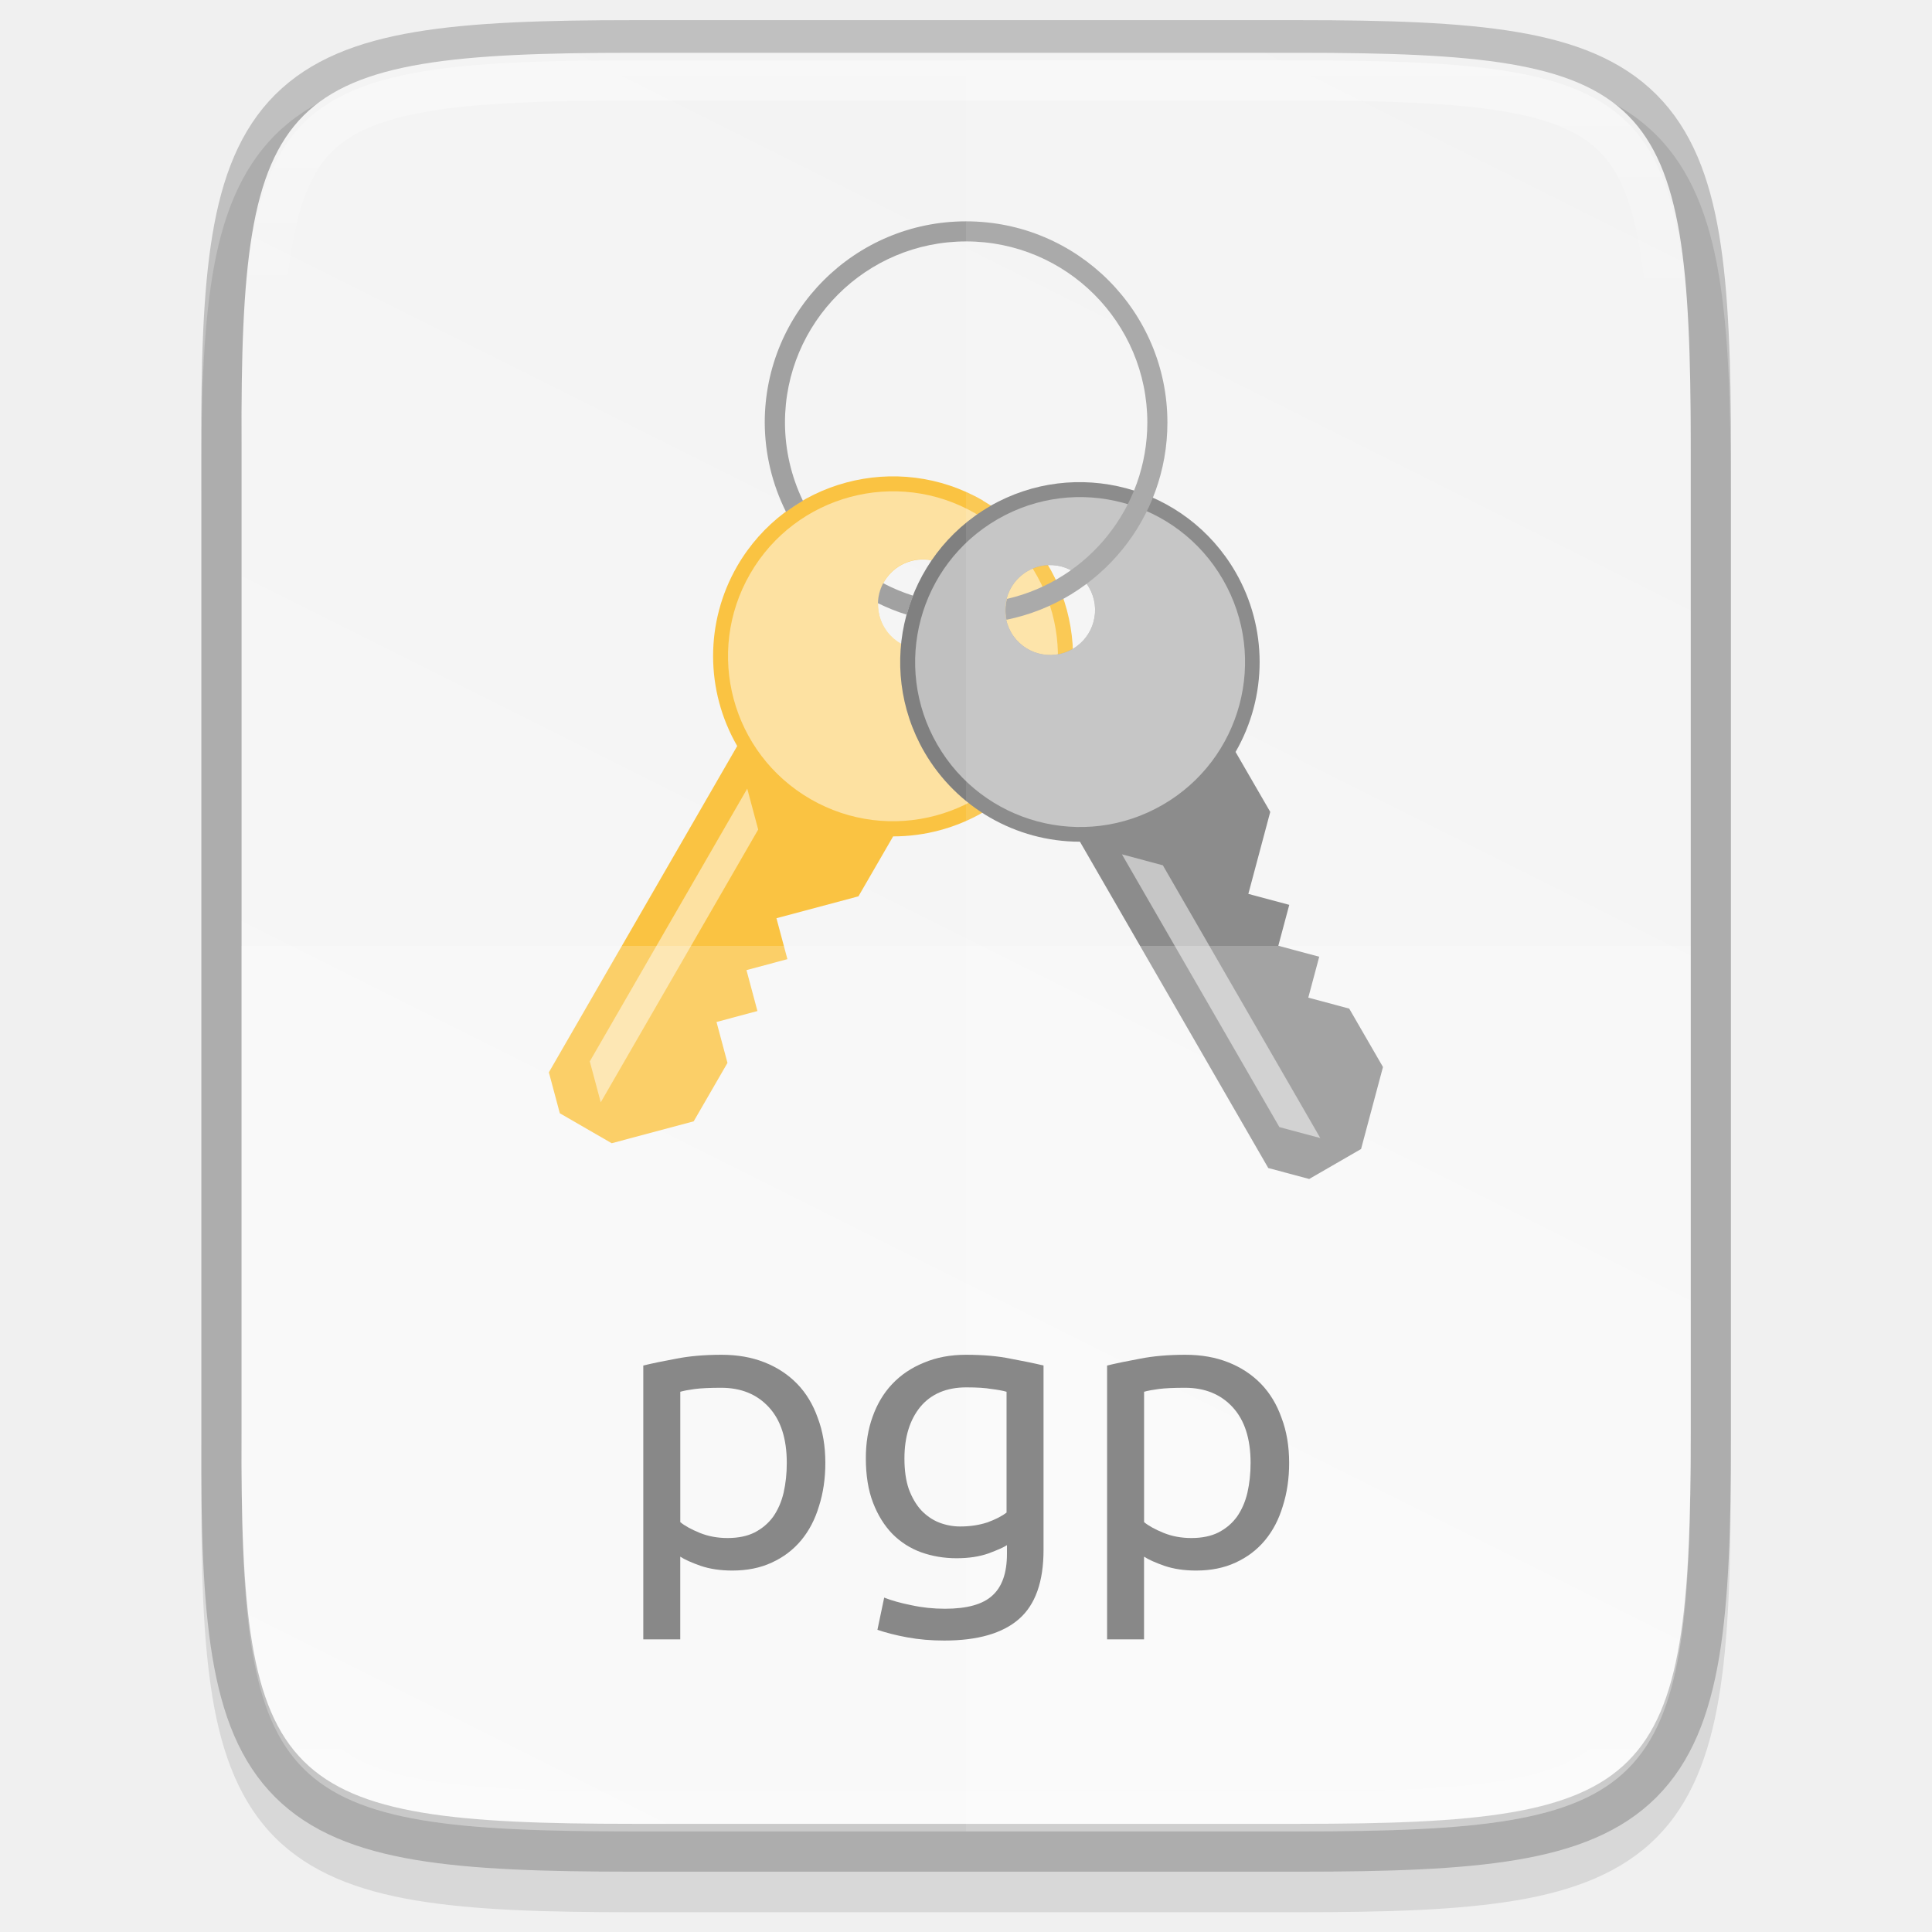
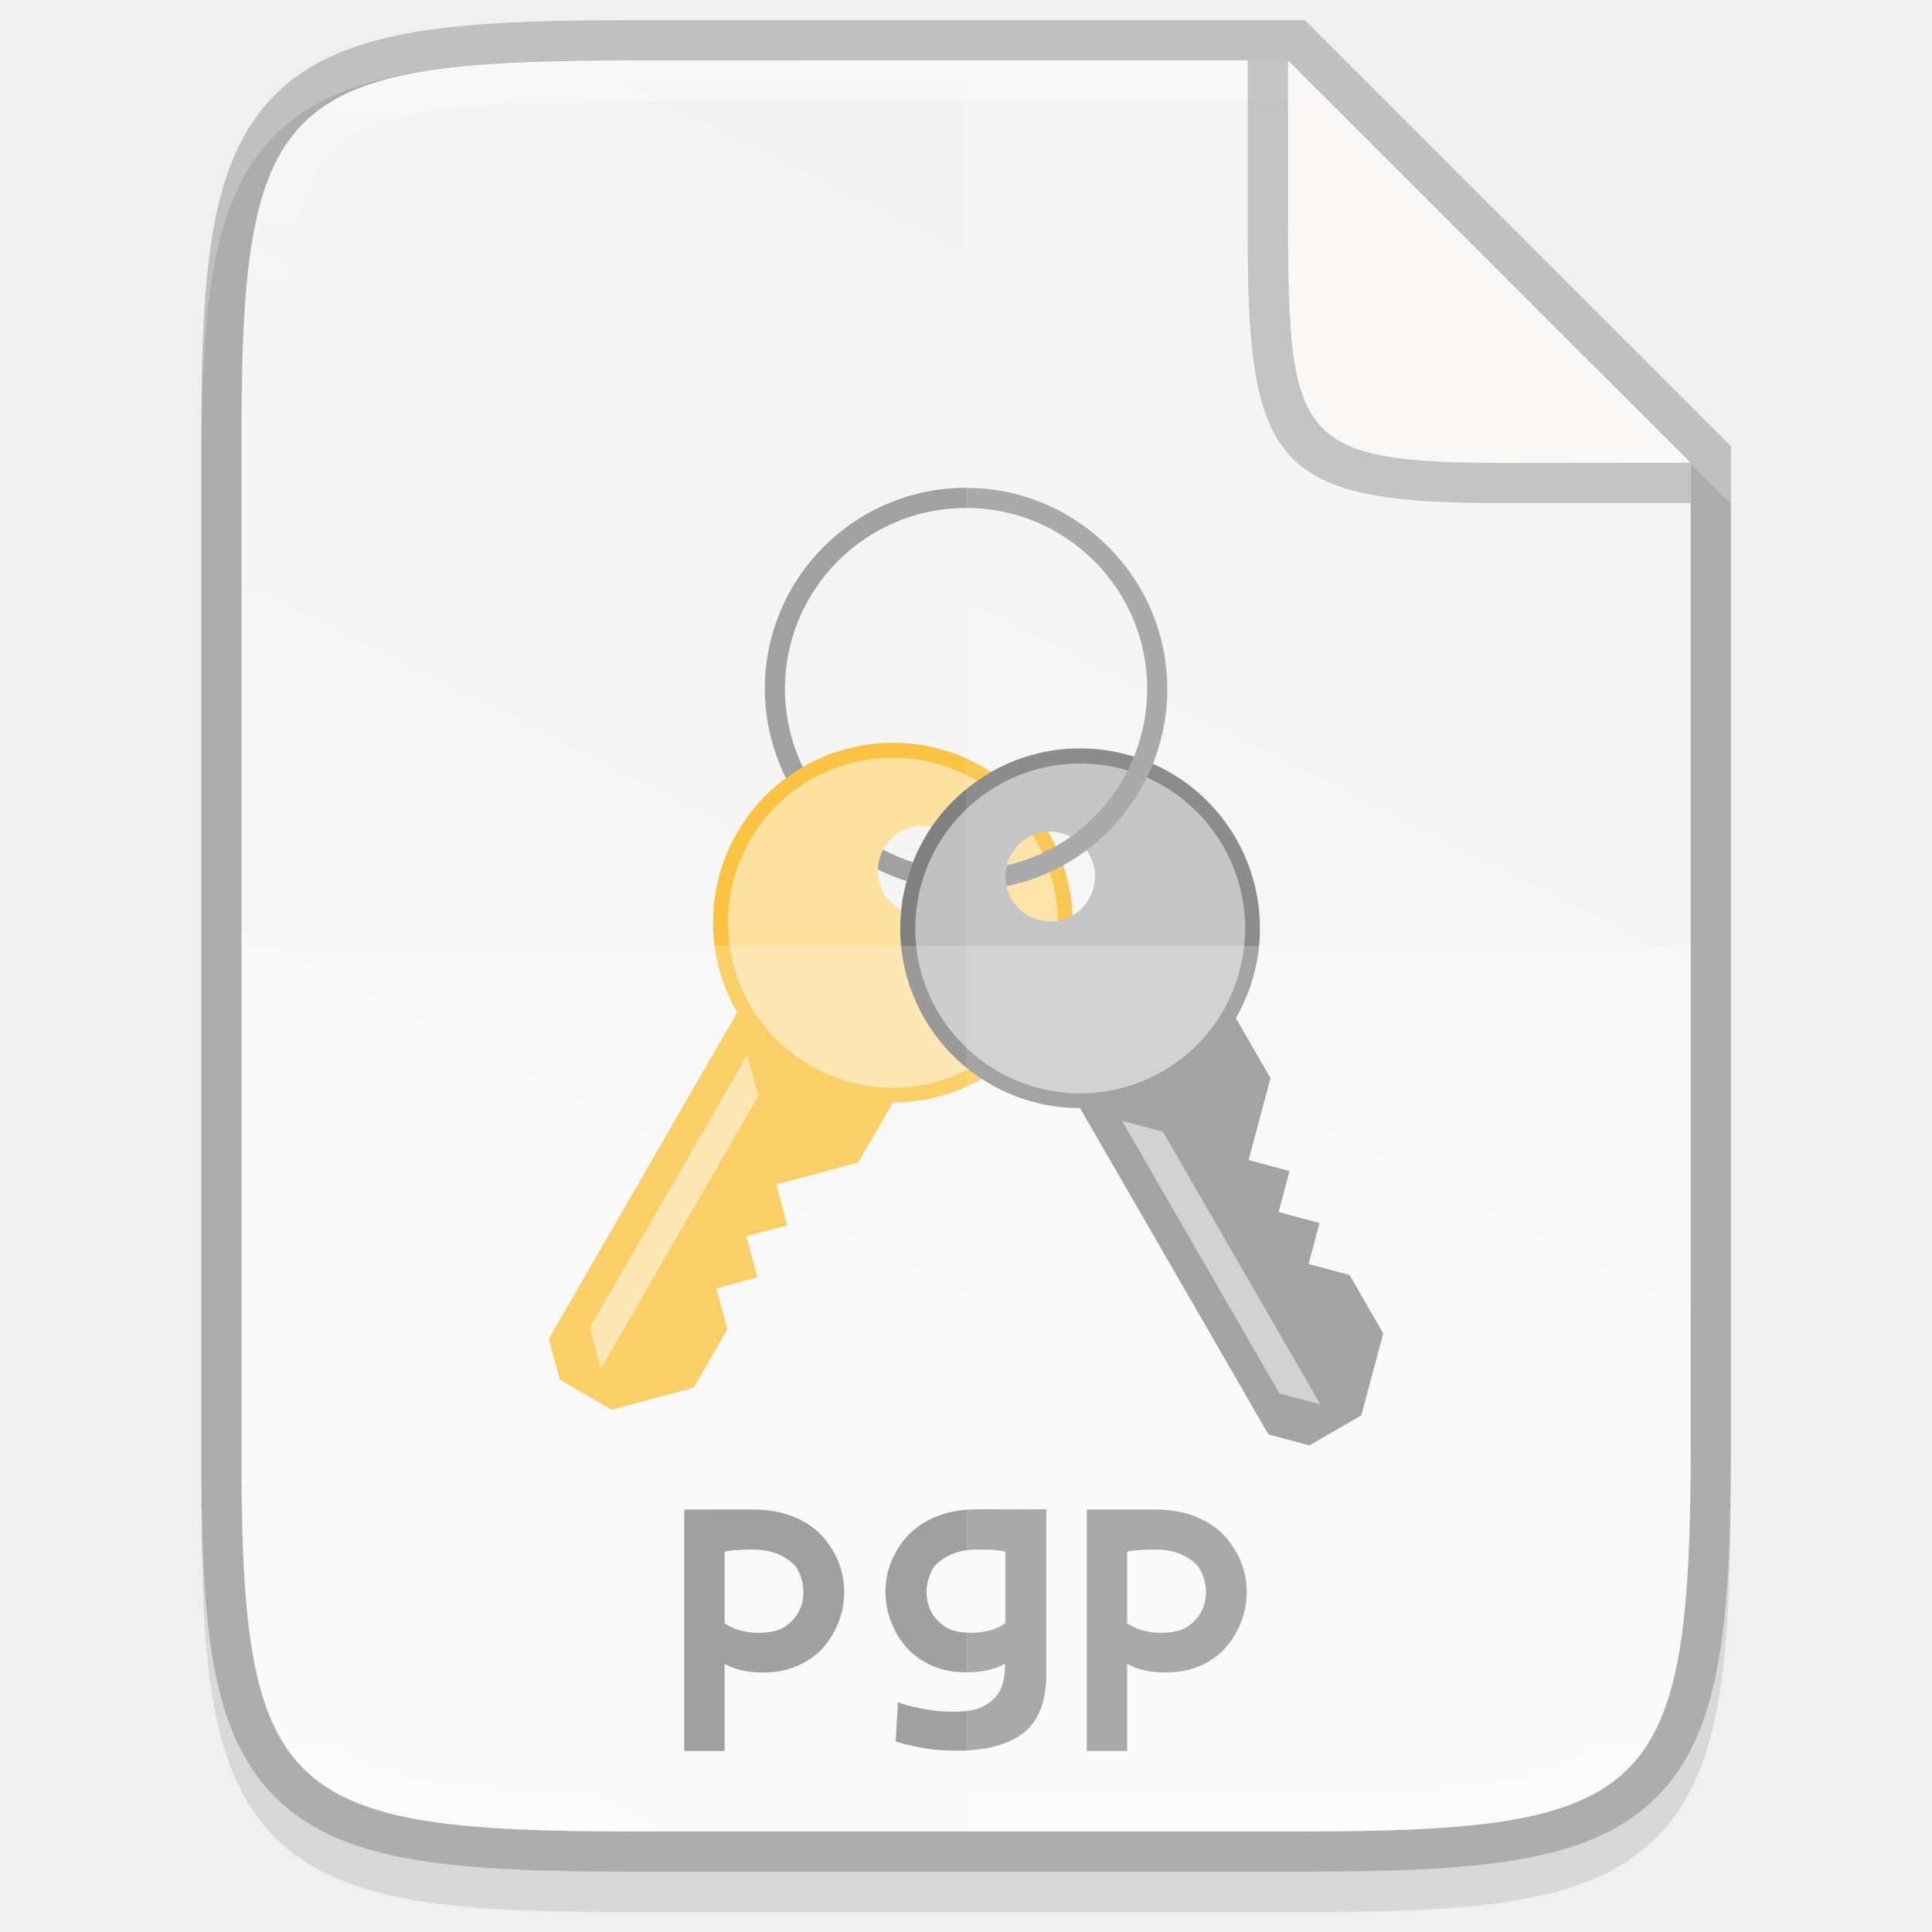
<svg xmlns="http://www.w3.org/2000/svg" id="svg35" height="48" viewBox="0 0 12.7 12.7" width="48">
-   <linearGradient id="linearGradient1004" gradientUnits="userSpaceOnUse" x1="344" x2="344" y1="62" y2="106">
+   <linearGradient id="linearGradient1004" gradientUnits="userSpaceOnUse" x1="6.35" x2="6.35" y1=".397" y2="12.039">
    <stop id="stop923" offset="0" stop-color="#fff" />
    <stop id="stop933" offset=".125" stop-color="#fff" stop-opacity=".098" />
    <stop id="stop931" offset=".925" stop-color="#fff" stop-opacity=".098" />
    <stop id="stop925" offset="1" stop-color="#fff" stop-opacity=".498" />
  </linearGradient>
-   <clipPath id="clipPath994-367">
-     <path id="path996-5" d="m335.731 62c-8.824 0-9.774.906-9.73 9.748v12.252 12.252c-.043 8.842.906 9.748 9.73 9.748h16.539c8.824 0 9.73-.906 9.73-9.748v-12.252-12.252c0-8.842-.906-9.748-9.73-9.748z" />
-   </clipPath>
-   <linearGradient id="linearGradient1024" gradientTransform="matrix(0 -.02997233 .02997147 0 -3.039658 13.57586)" gradientUnits="userSpaceOnUse" x1="459.034" x2="35.31" y1="419.233" y2="207.365">
+   <linearGradient id="linearGradient1024" gradientTransform="matrix(0 -.02997233 .02997147 0 -3.039658 13.62604)" gradientUnits="userSpaceOnUse" x1="459.034" x2="35.31" y1="419.233" y2="207.365">
    <stop id="stop4340" offset="0" stop-color="#f2f2f2" />
    <stop id="stop4342" offset="1" stop-color="#f9f9f9" />
  </linearGradient>
-   <path id="path1020" d="m4.162.397c-.588 0-1.051.014-1.432.078-.381.064-.693.184-.921.412-.228.228-.349.54-.412.921-.063.381-.076.845-.073 1.435v3.24 3.242c-.003.589.01 1.053.073 1.434.063.381.184.693.412.921.228.228.54.348.921.412.381.064.844.078 1.432.078h4.376c.588 0 1.051-.014 1.431-.078.38-.064.691-.184.919-.412.228-.228.347-.539.411-.92.064-.381.078-.844.078-1.434v-3.242-3.242c0-.589-.014-1.053-.078-1.434-.064-.381-.184-.692-.411-.92-.228-.228-.538-.348-.919-.412-.38-.064-.843-.078-1.431-.078z" opacity=".1" />
-   <path id="path958" d="m4.163.397c-2.335 0-2.586.24-2.575 2.579v3.242 3.242c-.011 2.339.24 2.579 2.575 2.579h4.376c2.335 0 2.575-.24 2.575-2.579v-3.242-3.242c0-2.339-.24-2.579-2.575-2.579z" fill="none" opacity=".2" stroke="#000" stroke-width=".529" />
-   <path id="path964" d="m4.163.347c-2.335 0-2.586.24-2.575 2.579v3.242 3.242c-.011 2.339.24 2.579 2.575 2.579h4.376c2.335 0 2.575-.24 2.575-2.579v-3.242-3.242c0-2.339-.24-2.579-2.575-2.579z" fill="url(#linearGradient1024)" />
-   <path id="path1057-0" d="m6.461 3.29a1.183 1.183 0 0 0 -1.616.433 1.183 1.183 0 0 0 .001 1.181l-1.238 2.145.072.269.341.197.539-.144.222-.384-.072-.269.269-.072-.072-.269.269-.072-.072-.269.539-.144.228-.394a1.183 1.183 0 0 0 1.024-.59 1.183 1.183 0 0 0 -.433-1.616zm-.246.427a.296.296 0 0 1 .108.404.296.296 0 0 1 -.404.108.296.296 0 0 1 -.108-.404.296.296 0 0 1 .404-.108z" fill="#fac342" />
-   <path id="path1059-9" d="m4.912 5.184.072.269-1.035 1.793-.072-.269z" fill="#fff" opacity=".5" />
-   <path id="path1061-6" d="m6.412 3.375a1.084 1.084 0 0 0 -1.481.397 1.084 1.084 0 0 0 .397 1.481 1.084 1.084 0 0 0 1.481-.397 1.084 1.084 0 0 0 -.397-1.481zm-.197.341a.296.296 0 0 1 .108.404.296.296 0 0 1 -.404.108.296.296 0 0 1 -.108-.404.296.296 0 0 1 .404-.108z" fill="#fff" opacity=".5" />
-   <path id="path1065-3" d="m6.509 3.327a1.183 1.183 0 0 0 -.433 1.616 1.183 1.183 0 0 0 1.023.59l1.238 2.145.269.072.341-.197.144-.539-.222-.384-.269-.072.072-.269-.269-.072.072-.269-.269-.072.144-.539-.228-.394a1.183 1.183 0 0 0 0-1.182 1.183 1.183 0 0 0 -1.616-.433zm.246.427a.296.296 0 0 1 .404.108.296.296 0 0 1 -.108.404.296.296 0 0 1 -.404-.108.296.296 0 0 1 .108-.404z" fill="#808080" />
-   <path id="path1067-8" d="m7.375 5.616.269.072 1.035 1.793-.269-.072z" fill="#fff" opacity=".5" />
-   <path id="path1070-5" d="m6.558 3.413a1.084 1.084 0 0 0 -.397 1.481 1.084 1.084 0 0 0 1.481.397 1.084 1.084 0 0 0 .397-1.481 1.084 1.084 0 0 0 -1.481-.397zm.197.341a.296.296 0 0 1 .404.108.296.296 0 0 1 -.108.404.296.296 0 0 1 -.404-.108.296.296 0 0 1 .108-.404z" fill="#fff" opacity=".5" />
-   <path id="path1060" d="m6.35 1.455a1.323 1.323 0 0 0 -1.323 1.323 1.323 1.323 0 0 0 .14.587 1.183 1.183 0 0 1 .111-.073 1.191 1.191 0 0 1 -.118-.514 1.191 1.191 0 0 1 1.191-1.191 1.191 1.191 0 0 1 1.191 1.191 1.191 1.191 0 0 1 -.923 1.159.296.296 0 0 0 -.003.137 1.323 1.323 0 0 0 1.058-1.296 1.323 1.323 0 0 0 -1.323-1.323zm-.545 2.38a.296.296 0 0 0 -.034.13 1.323 1.323 0 0 0 .19.076 1.183 1.183 0 0 1 .042-.125 1.191 1.191 0 0 1 -.197-.082z" fill="#a1a1a1" />
+   <path id="path1020" d="m4.162.397c-.588-.009-1.051.014-1.432.078-.381.064-.693.184-.921.412-.228.228-.349.54-.412.921-.063.381-.076.845-.073 1.435v3.24 3.242c-.003.589.01 1.053.073 1.434.063.381.184.693.412.921.228.228.54.348.921.412.381.064.844.078 1.432.078h4.376c.588 0 1.051-.014 1.431-.078.38-.064.691-.184.919-.412.228-.228.347-.539.411-.92.064-.381.078-.844.078-1.434v-3.242-3.175l-2.839-2.844z" opacity=".1" />
+   <path id="path958" d="m4.163.397c-2.335 0-2.586.24-2.575 2.579v3.242 3.242c-.011 2.339.24 2.579 2.575 2.579h4.376c2.335 0 2.575-.24 2.575-2.579v-3.242l-0-3.175-2.646-2.646z" fill="none" opacity=".2" stroke="#000" stroke-width=".529" />
+   <path id="path964" d="m4.163.397c-2.335 0-2.586.24-2.575 2.579v3.242 3.242c-.011 2.339.24 2.579 2.575 2.579h4.376c2.335 0 2.575-.24 2.575-2.579v-3.242l-0-3.175-2.646-2.646z" fill="url(#linearGradient1024)" />
+   <g fill="#888">
+     <path id="rect5199" d="m4.498 9.922v.06 1.528h.215.05v-.572c.022.01.038.019.068.029.054.018.116.027.185.027.086 0 .162-.015.228-.044.068-.03.125-.071.171-.124.171-.2.195-.515-.023-.742-.052-.052-.116-.091-.19-.119-.074-.028-.157-.042-.25-.042-.191 0-.272 0-.455 0zm.453.264c.116 0 .208.036.278.109.072.103.091.302-.083.407-.043.021-.095.031-.157.031-.059 0-.112-.009-.162-.028-.028-.011-.043-.022-.064-.034v-.471c.012-.002.021-.005.036-.007.037-.004.088-.007.152-.007z" />
+     <path id="rect5199-2" d="m6.418 9.922c-.092 0-.176.014-.25.042-.074.028-.137.068-.19.119-.218.227-.194.541-.023.742.046.053.103.094.171.124.066.03.142.044.228.044.069 0 .131-.009.185-.027.03-.01.047-.02.068-.029v.014c-.001.104-.029.18-.087.228-.057.049-.124.073-.255.073-.069 0-.137-.006-.202-.02-.063-.012-.117-.026-.161-.042l-.014.258c.051.016.109.03.177.042.069.012.143.018.221.018.199 0 .347-.04.445-.119.098-.079.147-.207.147-.384v-.026-.998-.06c-.173.002-.265 0-.462 0zm.003.264c.065 0 .115.002.152.007.015.002.023.005.036.007v.471c-.02.011-.036.023-.064.034-.049.019-.103.028-.162.028-.062 0-.114-.01-.157-.031-.174-.105-.155-.304-.083-.407.069-.072.162-.109.278-.109z" />
+     <path id="rect5199-1" d="m7.144 9.922v.06 1.528h.215.05v-.572c.022.01.038.019.068.029.054.018.116.027.185.027.086 0 .162-.015.228-.044.068-.03.125-.071.171-.124.171-.2.195-.515-.023-.742-.052-.052-.116-.091-.19-.119-.074-.028-.157-.042-.25-.042-.191 0-.272 0-.455 0zm.453.264c.116 0 .208.036.278.109.072.103.091.302-.083.407-.043.021-.095.031-.157.031-.059 0-.112-.009-.162-.028-.028-.011-.043-.022-.064-.034v-.471c.012-.002.021-.005.036-.007.037-.004.088-.007.152-.007z" />
+   </g>
+   <g id="g5020" enable-background="new" transform="matrix(.2645833 0 0 .2645833 -84.66628 -14.25608)">
+     <path id="path1057-0" d="m344.417 72.935a4.47 4.47 0 0 0 -6.107 1.636 4.47 4.47 0 0 0 .003 4.465l-4.68 8.106.273 1.018 1.29.745 2.035-.545.838-1.452-.273-1.018 1.018-.273-.273-1.018 1.018-.273-.273-1.018 2.036-.545.861-1.491a4.47 4.47 0 0 0 3.869-2.231 4.47 4.47 0 0 0 -1.636-6.106zm-.931 1.613a1.118 1.118 0 0 1 .409 1.527 1.118 1.118 0 0 1 -1.527.409 1.118 1.118 0 0 1 -.409-1.527 1.118 1.118 0 0 1 1.527-.409z" fill="#fac342" />
+     <path id="path1059-9" d="m338.564 80.094.273 1.018-3.911 6.775-.273-1.018z" fill="#fff" opacity=".5" />
+     <path id="path1061-6" d="m344.231 73.257a4.098 4.098 0 0 0 -5.598 1.5 4.098 4.098 0 0 0 1.5 5.598 4.098 4.098 0 0 0 5.598-1.5 4.098 4.098 0 0 0 -1.5-5.598zm-.745 1.29a1.118 1.118 0 0 1 .409 1.527 1.118 1.118 0 0 1 -1.527.409 1.118 1.118 0 0 1 -.409-1.527 1.118 1.118 0 0 1 1.527-.409z" fill="#fff" opacity=".5" />
+     <path id="path1065-3" d="m344.6 73.076a4.47 4.47 0 0 0 -1.636 6.106 4.47 4.47 0 0 0 3.868 2.23l4.68 8.106 1.018.273 1.29-.745.545-2.036-.838-1.452-1.018-.273.273-1.018-1.018-.273.273-1.018-1.018-.273.545-2.036-.861-1.491a4.47 4.47 0 0 0 .001-4.466 4.47 4.47 0 0 0 -6.106-1.636zm.931 1.613a1.118 1.118 0 0 1 1.527.409 1.118 1.118 0 0 1 -.409 1.527 1.118 1.118 0 0 1 -1.527-.409 1.118 1.118 0 0 1 .409-1.527z" fill="#808080" />
+     <path id="path1067-8" d="m347.873 81.725 1.018.273 3.911 6.775-1.018-.273z" fill="#fff" opacity=".5" />
+     <path id="path1070-5" d="m344.787 73.399a4.098 4.098 0 0 0 -1.5 5.598 4.098 4.098 0 0 0 5.598 1.5 4.098 4.098 0 0 0 1.5-5.598 4.098 4.098 0 0 0 -5.598-1.5zm.745 1.29a1.118 1.118 0 0 1 1.527.409 1.118 1.118 0 0 1 -.409 1.527 1.118 1.118 0 0 1 -1.527-.409 1.118 1.118 0 0 1 .409-1.527z" fill="#fff" opacity=".5" />
+     <path id="path1060" d="m344 66a5 5 0 0 0 -5 5 5 5 0 0 0 .527 2.217 4.47 4.47 0 0 1 .418-.275 4.5 4.5 0 0 1 -.445-1.941 4.5 4.5 0 0 1 4.5-4.5 4.5 4.5 0 0 1 4.5 4.5 4.5 4.5 0 0 1 -3.49 4.379 1.118 1.118 0 0 0 -.01.52 5 5 0 0 0 4-4.898 5 5 0 0 0 -5-5zm-2.061 8.994a1.118 1.118 0 0 0 -.129.492 5 5 0 0 0 .717.287 4.47 4.47 0 0 1 .158-.471 4.5 4.5 0 0 1 -.746-.309z" fill="#a1a1a1" />
+   </g>
  <path id="path1006" d="m1.588 6.218v3.242c-.011 2.339.24 2.579 2.575 2.579h4.376c2.335 0 2.575-.24 2.575-2.579v-3.242z" fill="#fff" opacity=".2" />
-   <path id="path1013" d="m6.35.397v11.642h2.188c2.335 0 2.575-.24 2.575-2.579v-3.242-3.242c0-2.339-.24-2.579-2.575-2.579z" fill="#fff" opacity=".1" />
-   <g transform="matrix(.2645833 0 0 .2645833 -84.66628 -16.0073)">
-     <g id="text920-6" enable-background="new" fill="#888" stroke-width=".247">
-       <path id="path955" d="m339.546 96.845q0-.899-.444-1.382-.444-.484-1.185-.484-.415 0-.652.03-.227.03-.365.069v3.239q.168.138.484.267.316.128.691.128.395 0 .671-.138.286-.148.464-.395.178-.257.257-.592.079-.346.079-.741zm.958 0q0 .583-.158 1.076-.148.494-.444.849-.296.355-.731.553-.425.197-.978.197-.444 0-.79-.118-.336-.118-.504-.227v2.054h-.918v-6.803q.326-.079.81-.168.494-.099 1.136-.099.592 0 1.066.188.474.188.81.533.336.346.513.849.188.494.188 1.116z" />
-       <path id="path960" d="m345.016 98.889q-.118.079-.464.207-.336.118-.79.118-.464 0-.879-.148-.405-.148-.711-.454-.306-.316-.484-.78-.178-.464-.178-1.106 0-.563.168-1.027.168-.474.484-.81.326-.346.79-.533.464-.197 1.047-.197.642 0 1.116.099.484.089.81.168v4.582q0 1.185-.612 1.718-.612.533-1.856.533-.484 0-.918-.079-.425-.079-.741-.188l.168-.8q.276.109.671.188.405.089.839.089.82 0 1.175-.326.365-.326.365-1.037zm-.01-3.811q-.138-.04-.375-.069-.227-.04-.622-.04-.741 0-1.145.484-.395.484-.395 1.284 0 .444.109.76.118.316.306.523.197.207.444.306.257.099.523.099.365 0 .671-.099.306-.109.484-.247z" />
-       <path id="path966" d="m351.069 96.845q0-.899-.444-1.382-.444-.484-1.185-.484-.415 0-.652.03-.227.03-.365.069v3.239q.168.138.484.267.316.128.691.128.395 0 .671-.138.286-.148.464-.395.178-.257.257-.592.079-.346.079-.741zm.958 0q0 .583-.158 1.076-.148.494-.444.849-.296.355-.731.553-.425.197-.978.197-.444 0-.79-.118-.336-.118-.504-.227v2.054h-.918v-6.803q.326-.079.81-.168.494-.099 1.136-.099.592 0 1.066.188.474.188.81.533.336.346.513.849.188.494.188 1.116z" />
-     </g>
-     <path id="path990" clip-path="url(#clipPath994-367)" d="m335.731 62c-8.824 0-9.774.906-9.73 9.748v12.252 12.252c-.043 8.842.906 9.748 9.73 9.748h16.539c8.824 0 9.73-.906 9.73-9.748v-12.252-12.252c0-8.842-.906-9.748-9.73-9.748z" fill="none" opacity=".4" stroke="url(#linearGradient1004)" stroke-width="2" />
-   </g>
+   <path id="path1013" d="m6.35.397v11.642h2.188c2.335 0 2.575-.24 2.575-2.579v-3.242-3.175l-2.646-2.646z" fill="#fff" opacity=".1" />
+   <path id="path990" d="m4.162.397c-2.335 0-2.586.24-2.575 2.579v3.242 3.242c-.011 2.339.24 2.579 2.575 2.579h4.376c2.335 0 2.575-.24 2.575-2.579v-3.242-3.175h-.265v3.175 3.242c0 .58-.016 1.024-.07 1.346-.054.322-.14.509-.264.634-.124.124-.311.211-.632.265-.321.054-.764.07-1.344.07h-4.376c-.579 0-1.023-.016-1.345-.07-.322-.054-.51-.14-.635-.265-.125-.124-.211-.311-.264-.633-.053-.322-.068-.766-.066-1.346v-.001-3.242-3.242-.001c-.003-.58.012-1.024.066-1.346.053-.322.139-.509.264-.633.125-.124.313-.21.636-.265.322-.054.765-.07 1.345-.07h4.305v-.265z" fill="url(#linearGradient1004)" opacity=".4" />
+   <path id="rect4158-0-3-62-2" d="m11.113 3.307v-.265l-2.646-2.646h-.265v1.114.043.023c0 1.506.202 1.738 1.711 1.731z" opacity=".2" />
+   <path id="rect4158-0-3-62" d="m11.113 3.042-2.646-2.645v.981.043.023c0 1.506.069 1.606 1.579 1.599z" fill="#faf8f6" />
</svg>
